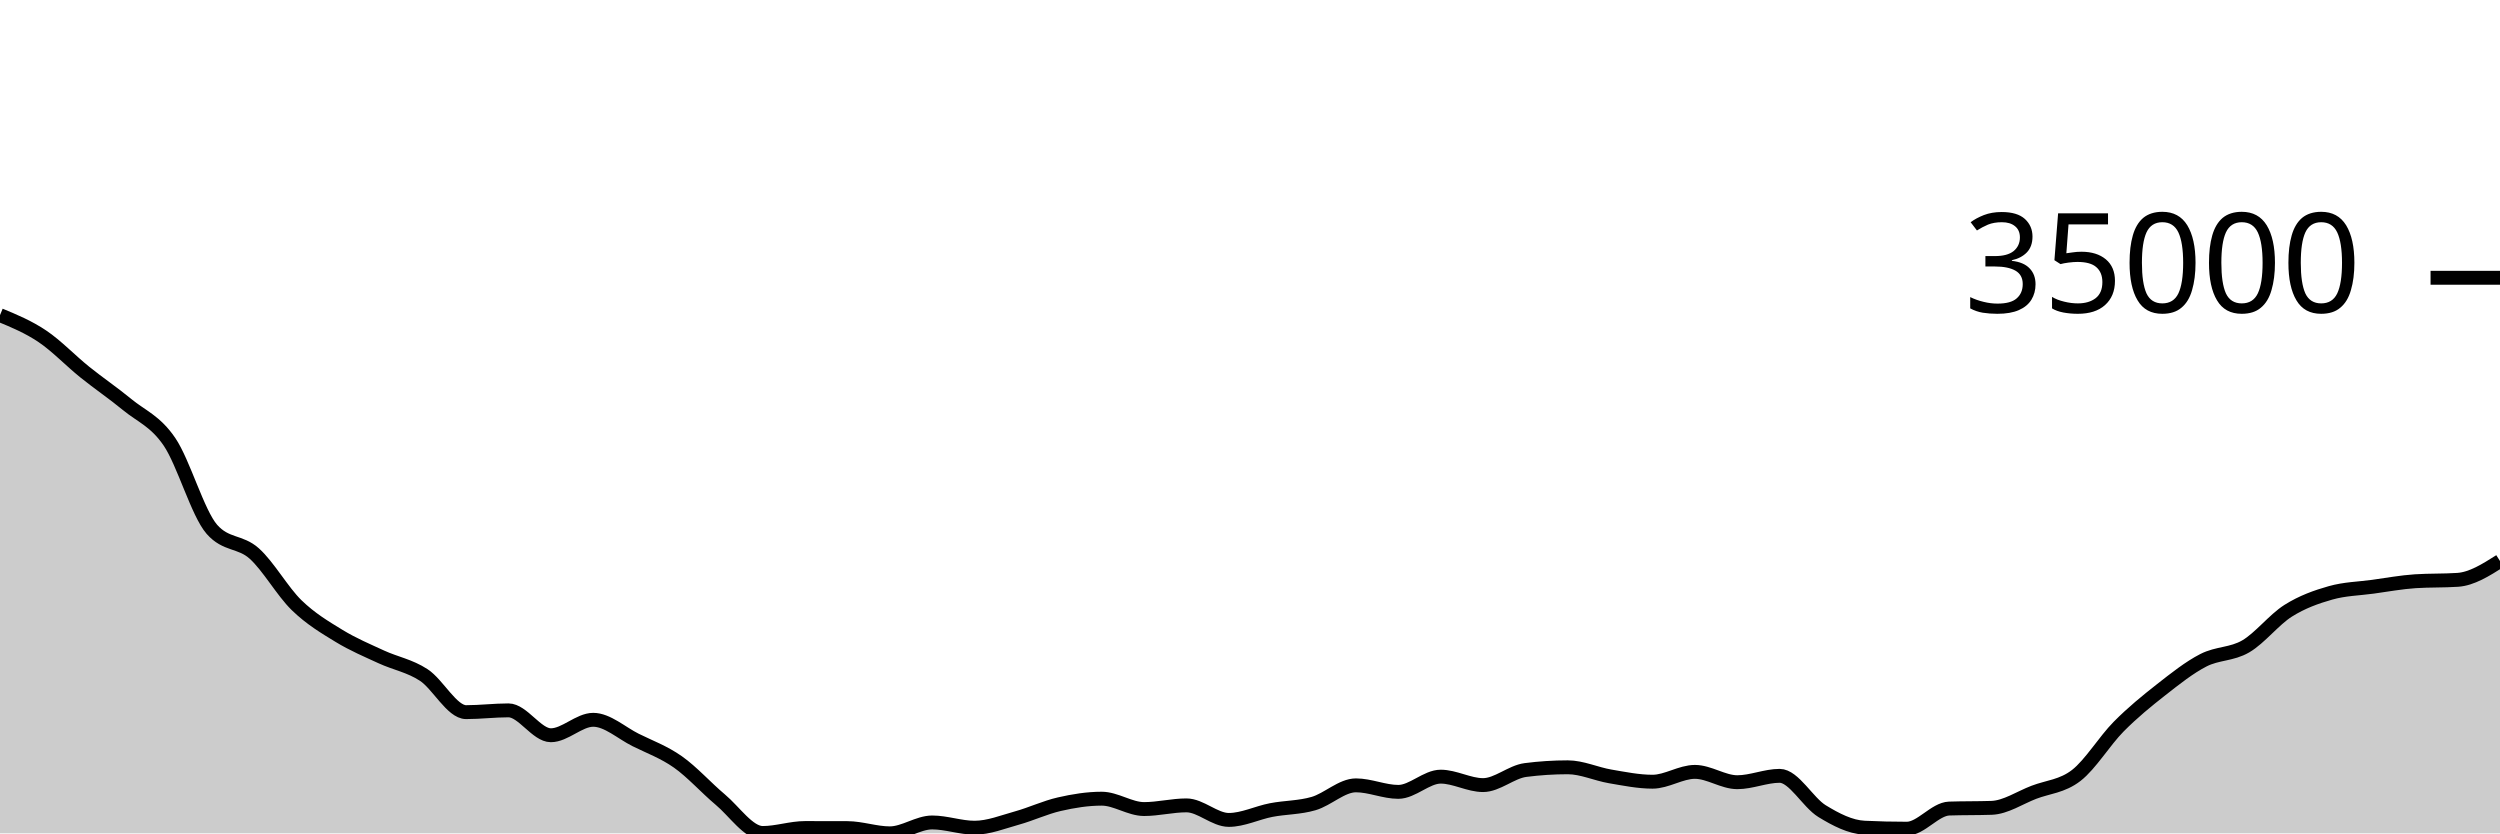
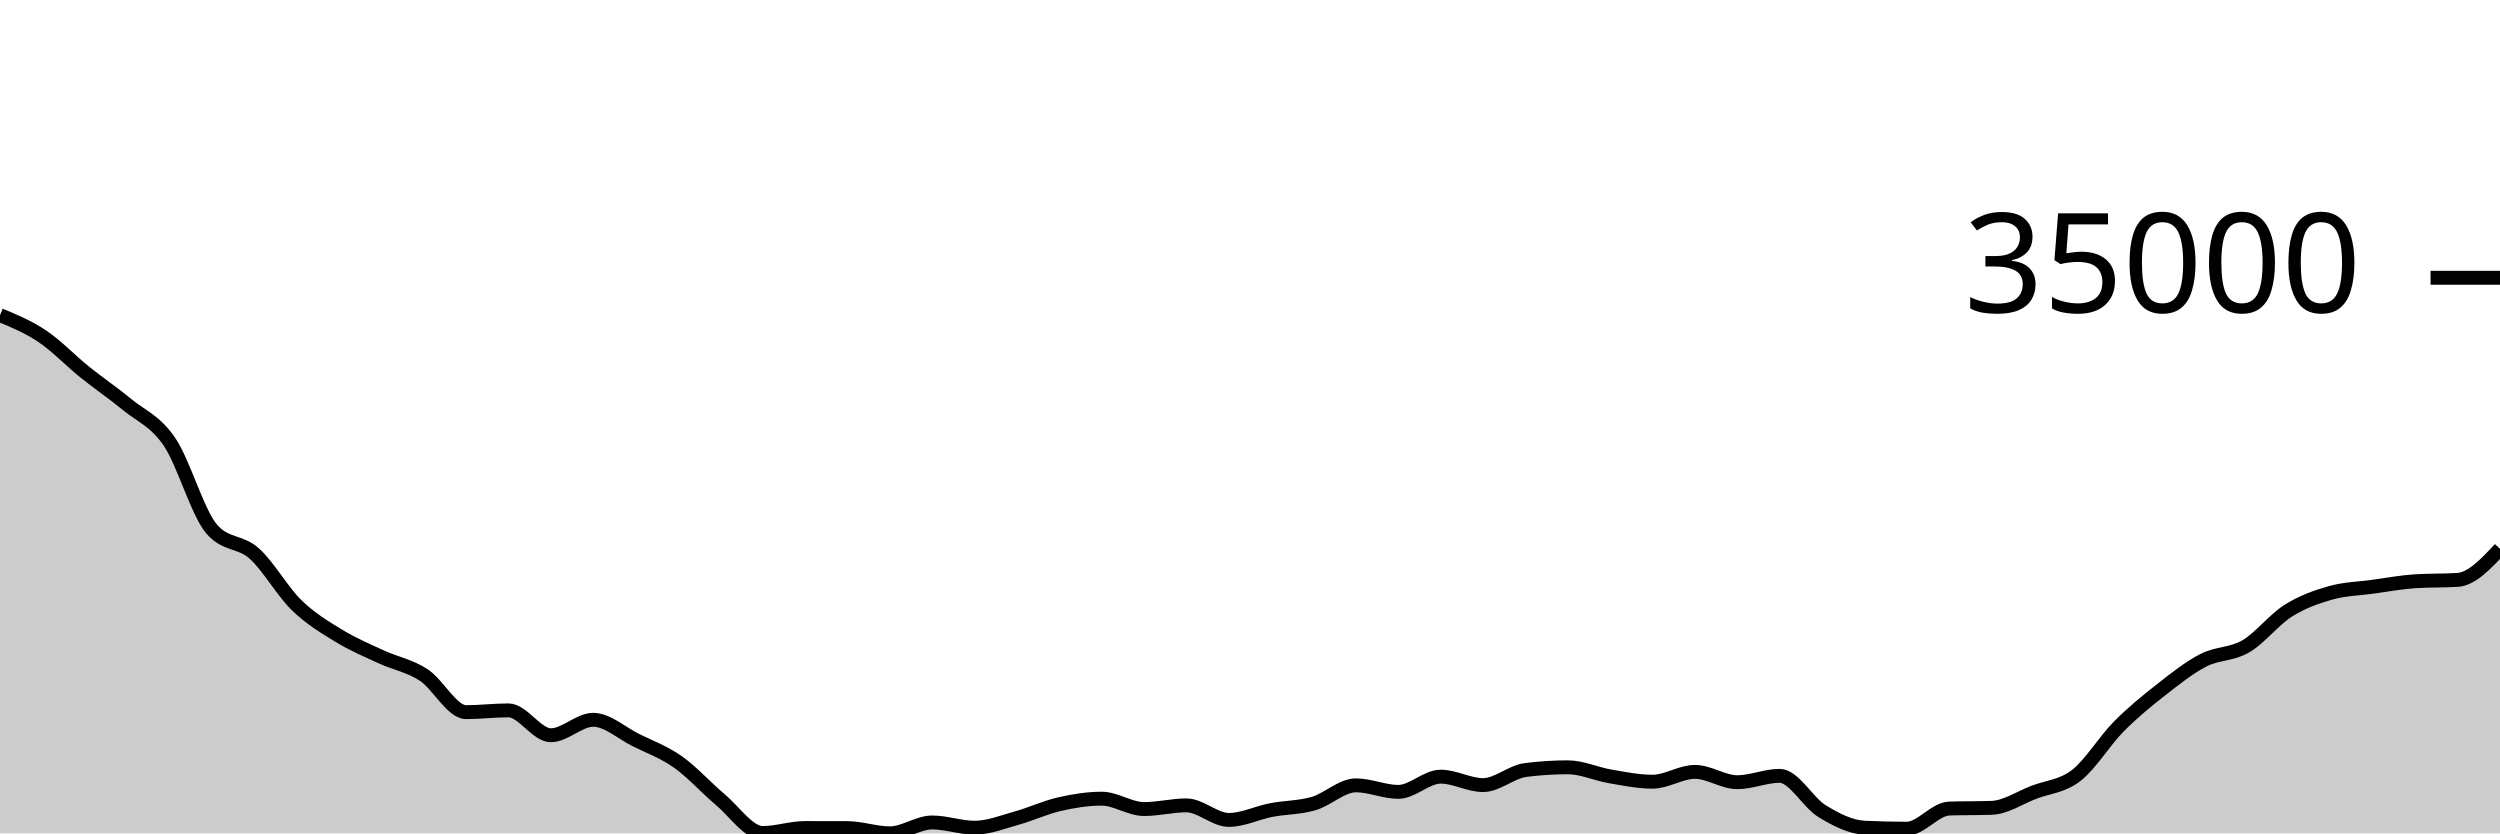
<svg xmlns="http://www.w3.org/2000/svg" viewBox="0 0 180 60">
  <g transform="translate(0,20)">
-     <path class="area" fill="rgba(0, 0, 0, 0.2)" d="M0,2.689C1.017,3.11,2.034,3.531,3.051,4.214C4.068,4.897,5.085,5.97,6.102,6.788C7.119,7.607,8.136,8.29,9.153,9.127C10.169,9.964,11.186,10.313,12.203,11.81C13.22,13.307,14.237,16.947,15.254,18.109C16.271,19.27,17.288,18.941,18.305,19.851C19.322,20.762,20.339,22.585,21.356,23.573C22.373,24.561,23.39,25.161,24.407,25.782C25.424,26.403,26.441,26.829,27.458,27.298C28.475,27.767,29.492,27.935,30.508,28.598C31.525,29.261,32.542,31.274,33.559,31.274C34.576,31.274,35.593,31.146,36.61,31.146C37.627,31.146,38.644,32.938,39.661,32.938C40.678,32.938,41.695,31.826,42.712,31.826C43.729,31.826,44.746,32.77,45.763,33.276C46.78,33.782,47.797,34.147,48.814,34.863C49.831,35.579,50.847,36.722,51.864,37.574C52.881,38.426,53.898,39.975,54.915,39.975C55.932,39.975,56.949,39.618,57.966,39.618C58.983,39.618,60,39.62,61.017,39.624C62.034,39.628,63.051,40,64.068,40C65.085,40,66.102,39.217,67.119,39.217C68.136,39.217,69.153,39.595,70.169,39.595C71.186,39.595,72.203,39.18,73.22,38.898C74.237,38.616,75.254,38.134,76.271,37.902C77.288,37.669,78.305,37.505,79.322,37.505C80.339,37.505,81.356,38.252,82.373,38.252C83.39,38.252,84.407,37.987,85.424,37.987C86.441,37.987,87.458,39.034,88.475,39.034C89.492,39.034,90.508,38.52,91.525,38.324C92.542,38.128,93.559,38.154,94.576,37.857C95.593,37.561,96.61,36.545,97.627,36.545C98.644,36.545,99.661,37.015,100.678,37.015C101.695,37.015,102.712,35.919,103.729,35.919C104.746,35.919,105.763,36.527,106.78,36.527C107.797,36.527,108.814,35.574,109.831,35.442C110.847,35.311,111.864,35.245,112.881,35.245C113.898,35.245,114.915,35.727,115.932,35.9C116.949,36.073,117.966,36.283,118.983,36.283C120,36.283,121.017,35.575,122.034,35.575C123.051,35.575,124.068,36.319,125.085,36.319C126.102,36.319,127.119,35.86,128.136,35.86C129.153,35.86,130.169,37.778,131.186,38.4C132.203,39.022,133.22,39.545,134.237,39.593C135.254,39.642,136.271,39.666,137.288,39.666C138.305,39.666,139.322,38.251,140.339,38.216C141.356,38.182,142.373,38.199,143.39,38.165C144.407,38.131,145.424,37.433,146.441,37.044C147.458,36.655,148.475,36.619,149.492,35.831C150.508,35.044,151.525,33.346,152.542,32.319C153.559,31.292,154.576,30.465,155.593,29.668C156.61,28.871,157.627,28.06,158.644,27.538C159.661,27.016,160.678,27.131,161.695,26.538C162.712,25.944,163.729,24.618,164.746,23.976C165.763,23.335,166.78,22.975,167.797,22.687C168.814,22.398,169.831,22.384,170.847,22.245C171.864,22.105,172.881,21.916,173.898,21.849C174.915,21.783,175.932,21.816,176.949,21.749C177.966,21.683,178.983,21.039,180,20.395L180,40C178.983,40,177.966,40,176.949,40C175.932,40,174.915,40,173.898,40C172.881,40,171.864,40,170.847,40C169.831,40,168.814,40,167.797,40C166.78,40,165.763,40,164.746,40C163.729,40,162.712,40,161.695,40C160.678,40,159.661,40,158.644,40C157.627,40,156.61,40,155.593,40C154.576,40,153.559,40,152.542,40C151.525,40,150.508,40,149.492,40C148.475,40,147.458,40,146.441,40C145.424,40,144.407,40,143.39,40C142.373,40,141.356,40,140.339,40C139.322,40,138.305,40,137.288,40C136.271,40,135.254,40,134.237,40C133.22,40,132.203,40,131.186,40C130.169,40,129.153,40,128.136,40C127.119,40,126.102,40,125.085,40C124.068,40,123.051,40,122.034,40C121.017,40,120,40,118.983,40C117.966,40,116.949,40,115.932,40C114.915,40,113.898,40,112.881,40C111.864,40,110.847,40,109.831,40C108.814,40,107.797,40,106.78,40C105.763,40,104.746,40,103.729,40C102.712,40,101.695,40,100.678,40C99.661,40,98.644,40,97.627,40C96.61,40,95.593,40,94.576,40C93.559,40,92.542,40,91.525,40C90.508,40,89.492,40,88.475,40C87.458,40,86.441,40,85.424,40C84.407,40,83.39,40,82.373,40C81.356,40,80.339,40,79.322,40C78.305,40,77.288,40,76.271,40C75.254,40,74.237,40,73.22,40C72.203,40,71.186,40,70.169,40C69.153,40,68.136,40,67.119,40C66.102,40,65.085,40,64.068,40C63.051,40,62.034,40,61.017,40C60,40,58.983,40,57.966,40C56.949,40,55.932,40,54.915,40C53.898,40,52.881,40,51.864,40C50.847,40,49.831,40,48.814,40C47.797,40,46.78,40,45.763,40C44.746,40,43.729,40,42.712,40C41.695,40,40.678,40,39.661,40C38.644,40,37.627,40,36.61,40C35.593,40,34.576,40,33.559,40C32.542,40,31.525,40,30.508,40C29.492,40,28.475,40,27.458,40C26.441,40,25.424,40,24.407,40C23.39,40,22.373,40,21.356,40C20.339,40,19.322,40,18.305,40C17.288,40,16.271,40,15.254,40C14.237,40,13.22,40,12.203,40C11.186,40,10.169,40,9.153,40C8.136,40,7.119,40,6.102,40C5.085,40,4.068,40,3.051,40C2.034,40,1.017,40,0,40Z" />
-     <path class="line" stroke="black" fill="none" d="M0,2.689C1.017,3.11,2.034,3.531,3.051,4.214C4.068,4.897,5.085,5.97,6.102,6.788C7.119,7.607,8.136,8.29,9.153,9.127C10.169,9.964,11.186,10.313,12.203,11.81C13.22,13.307,14.237,16.947,15.254,18.109C16.271,19.27,17.288,18.941,18.305,19.851C19.322,20.762,20.339,22.585,21.356,23.573C22.373,24.561,23.39,25.161,24.407,25.782C25.424,26.403,26.441,26.829,27.458,27.298C28.475,27.767,29.492,27.935,30.508,28.598C31.525,29.261,32.542,31.274,33.559,31.274C34.576,31.274,35.593,31.146,36.61,31.146C37.627,31.146,38.644,32.938,39.661,32.938C40.678,32.938,41.695,31.826,42.712,31.826C43.729,31.826,44.746,32.77,45.763,33.276C46.78,33.782,47.797,34.147,48.814,34.863C49.831,35.579,50.847,36.722,51.864,37.574C52.881,38.426,53.898,39.975,54.915,39.975C55.932,39.975,56.949,39.618,57.966,39.618C58.983,39.618,60,39.62,61.017,39.624C62.034,39.628,63.051,40,64.068,40C65.085,40,66.102,39.217,67.119,39.217C68.136,39.217,69.153,39.595,70.169,39.595C71.186,39.595,72.203,39.18,73.22,38.898C74.237,38.616,75.254,38.134,76.271,37.902C77.288,37.669,78.305,37.505,79.322,37.505C80.339,37.505,81.356,38.252,82.373,38.252C83.39,38.252,84.407,37.987,85.424,37.987C86.441,37.987,87.458,39.034,88.475,39.034C89.492,39.034,90.508,38.52,91.525,38.324C92.542,38.128,93.559,38.154,94.576,37.857C95.593,37.561,96.61,36.545,97.627,36.545C98.644,36.545,99.661,37.015,100.678,37.015C101.695,37.015,102.712,35.919,103.729,35.919C104.746,35.919,105.763,36.527,106.78,36.527C107.797,36.527,108.814,35.574,109.831,35.442C110.847,35.311,111.864,35.245,112.881,35.245C113.898,35.245,114.915,35.727,115.932,35.9C116.949,36.073,117.966,36.283,118.983,36.283C120,36.283,121.017,35.575,122.034,35.575C123.051,35.575,124.068,36.319,125.085,36.319C126.102,36.319,127.119,35.86,128.136,35.86C129.153,35.86,130.169,37.778,131.186,38.4C132.203,39.022,133.22,39.545,134.237,39.593C135.254,39.642,136.271,39.666,137.288,39.666C138.305,39.666,139.322,38.251,140.339,38.216C141.356,38.182,142.373,38.199,143.39,38.165C144.407,38.131,145.424,37.433,146.441,37.044C147.458,36.655,148.475,36.619,149.492,35.831C150.508,35.044,151.525,33.346,152.542,32.319C153.559,31.292,154.576,30.465,155.593,29.668C156.61,28.871,157.627,28.06,158.644,27.538C159.661,27.016,160.678,27.131,161.695,26.538C162.712,25.944,163.729,24.618,164.746,23.976C165.763,23.335,166.78,22.975,167.797,22.687C168.814,22.398,169.831,22.384,170.847,22.245C171.864,22.105,172.881,21.916,173.898,21.849C174.915,21.783,175.932,21.816,176.949,21.749C177.966,21.683,178.983,21.039,180,20.395" />
+     <path class="area" fill="rgba(0, 0, 0, 0.2)" d="M0,2.689C1.017,3.11,2.034,3.531,3.051,4.214C4.068,4.897,5.085,5.97,6.102,6.788C7.119,7.607,8.136,8.29,9.153,9.127C10.169,9.964,11.186,10.313,12.203,11.81C13.22,13.307,14.237,16.947,15.254,18.109C16.271,19.27,17.288,18.941,18.305,19.851C19.322,20.762,20.339,22.585,21.356,23.573C22.373,24.561,23.39,25.161,24.407,25.782C25.424,26.403,26.441,26.829,27.458,27.298C28.475,27.767,29.492,27.935,30.508,28.598C31.525,29.261,32.542,31.274,33.559,31.274C34.576,31.274,35.593,31.146,36.61,31.146C37.627,31.146,38.644,32.938,39.661,32.938C40.678,32.938,41.695,31.826,42.712,31.826C43.729,31.826,44.746,32.77,45.763,33.276C46.78,33.782,47.797,34.147,48.814,34.863C49.831,35.579,50.847,36.722,51.864,37.574C52.881,38.426,53.898,39.975,54.915,39.975C55.932,39.975,56.949,39.618,57.966,39.618C58.983,39.618,60,39.62,61.017,39.624C62.034,39.628,63.051,40,64.068,40C65.085,40,66.102,39.217,67.119,39.217C68.136,39.217,69.153,39.595,70.169,39.595C71.186,39.595,72.203,39.18,73.22,38.898C74.237,38.616,75.254,38.134,76.271,37.902C77.288,37.669,78.305,37.505,79.322,37.505C80.339,37.505,81.356,38.252,82.373,38.252C83.39,38.252,84.407,37.987,85.424,37.987C86.441,37.987,87.458,39.034,88.475,39.034C89.492,39.034,90.508,38.52,91.525,38.324C92.542,38.128,93.559,38.154,94.576,37.857C95.593,37.561,96.61,36.545,97.627,36.545C98.644,36.545,99.661,37.015,100.678,37.015C101.695,37.015,102.712,35.919,103.729,35.919C104.746,35.919,105.763,36.527,106.78,36.527C107.797,36.527,108.814,35.574,109.831,35.442C110.847,35.311,111.864,35.245,112.881,35.245C113.898,35.245,114.915,35.727,115.932,35.9C116.949,36.073,117.966,36.283,118.983,36.283C120,36.283,121.017,35.575,122.034,35.575C123.051,35.575,124.068,36.319,125.085,36.319C126.102,36.319,127.119,35.86,128.136,35.86C129.153,35.86,130.169,37.778,131.186,38.4C132.203,39.022,133.22,39.545,134.237,39.593C135.254,39.642,136.271,39.666,137.288,39.666C138.305,39.666,139.322,38.251,140.339,38.216C141.356,38.182,142.373,38.199,143.39,38.165C144.407,38.131,145.424,37.433,146.441,37.044C147.458,36.655,148.475,36.619,149.492,35.831C150.508,35.044,151.525,33.346,152.542,32.319C153.559,31.292,154.576,30.465,155.593,29.668C156.61,28.871,157.627,28.06,158.644,27.538C159.661,27.016,160.678,27.131,161.695,26.538C162.712,25.944,163.729,24.618,164.746,23.976C165.763,23.335,166.78,22.975,167.797,22.687C168.814,22.398,169.831,22.384,170.847,22.245C171.864,22.105,172.881,21.914,173.898,21.849C174.915,21.784,175.932,21.817,176.949,21.752C177.966,21.687,178.983,20.602,180,19.516L180,40C178.983,40,177.966,40,176.949,40C175.932,40,174.915,40,173.898,40C172.881,40,171.864,40,170.847,40C169.831,40,168.814,40,167.797,40C166.78,40,165.763,40,164.746,40C163.729,40,162.712,40,161.695,40C160.678,40,159.661,40,158.644,40C157.627,40,156.61,40,155.593,40C154.576,40,153.559,40,152.542,40C151.525,40,150.508,40,149.492,40C148.475,40,147.458,40,146.441,40C145.424,40,144.407,40,143.39,40C142.373,40,141.356,40,140.339,40C139.322,40,138.305,40,137.288,40C136.271,40,135.254,40,134.237,40C133.22,40,132.203,40,131.186,40C130.169,40,129.153,40,128.136,40C127.119,40,126.102,40,125.085,40C124.068,40,123.051,40,122.034,40C121.017,40,120,40,118.983,40C117.966,40,116.949,40,115.932,40C114.915,40,113.898,40,112.881,40C111.864,40,110.847,40,109.831,40C108.814,40,107.797,40,106.78,40C105.763,40,104.746,40,103.729,40C102.712,40,101.695,40,100.678,40C99.661,40,98.644,40,97.627,40C96.61,40,95.593,40,94.576,40C93.559,40,92.542,40,91.525,40C90.508,40,89.492,40,88.475,40C87.458,40,86.441,40,85.424,40C84.407,40,83.39,40,82.373,40C81.356,40,80.339,40,79.322,40C78.305,40,77.288,40,76.271,40C75.254,40,74.237,40,73.22,40C72.203,40,71.186,40,70.169,40C69.153,40,68.136,40,67.119,40C66.102,40,65.085,40,64.068,40C63.051,40,62.034,40,61.017,40C60,40,58.983,40,57.966,40C56.949,40,55.932,40,54.915,40C53.898,40,52.881,40,51.864,40C50.847,40,49.831,40,48.814,40C47.797,40,46.78,40,45.763,40C44.746,40,43.729,40,42.712,40C41.695,40,40.678,40,39.661,40C38.644,40,37.627,40,36.61,40C35.593,40,34.576,40,33.559,40C32.542,40,31.525,40,30.508,40C29.492,40,28.475,40,27.458,40C26.441,40,25.424,40,24.407,40C23.39,40,22.373,40,21.356,40C20.339,40,19.322,40,18.305,40C17.288,40,16.271,40,15.254,40C14.237,40,13.22,40,12.203,40C11.186,40,10.169,40,9.153,40C8.136,40,7.119,40,6.102,40C5.085,40,4.068,40,3.051,40C2.034,40,1.017,40,0,40Z" />
+     <path class="line" stroke="black" fill="none" d="M0,2.689C1.017,3.11,2.034,3.531,3.051,4.214C4.068,4.897,5.085,5.97,6.102,6.788C7.119,7.607,8.136,8.29,9.153,9.127C10.169,9.964,11.186,10.313,12.203,11.81C13.22,13.307,14.237,16.947,15.254,18.109C16.271,19.27,17.288,18.941,18.305,19.851C19.322,20.762,20.339,22.585,21.356,23.573C22.373,24.561,23.39,25.161,24.407,25.782C25.424,26.403,26.441,26.829,27.458,27.298C28.475,27.767,29.492,27.935,30.508,28.598C31.525,29.261,32.542,31.274,33.559,31.274C34.576,31.274,35.593,31.146,36.61,31.146C37.627,31.146,38.644,32.938,39.661,32.938C40.678,32.938,41.695,31.826,42.712,31.826C43.729,31.826,44.746,32.77,45.763,33.276C46.78,33.782,47.797,34.147,48.814,34.863C49.831,35.579,50.847,36.722,51.864,37.574C52.881,38.426,53.898,39.975,54.915,39.975C55.932,39.975,56.949,39.618,57.966,39.618C58.983,39.618,60,39.62,61.017,39.624C62.034,39.628,63.051,40,64.068,40C65.085,40,66.102,39.217,67.119,39.217C68.136,39.217,69.153,39.595,70.169,39.595C71.186,39.595,72.203,39.18,73.22,38.898C74.237,38.616,75.254,38.134,76.271,37.902C77.288,37.669,78.305,37.505,79.322,37.505C80.339,37.505,81.356,38.252,82.373,38.252C83.39,38.252,84.407,37.987,85.424,37.987C86.441,37.987,87.458,39.034,88.475,39.034C89.492,39.034,90.508,38.52,91.525,38.324C92.542,38.128,93.559,38.154,94.576,37.857C95.593,37.561,96.61,36.545,97.627,36.545C98.644,36.545,99.661,37.015,100.678,37.015C101.695,37.015,102.712,35.919,103.729,35.919C104.746,35.919,105.763,36.527,106.78,36.527C107.797,36.527,108.814,35.574,109.831,35.442C110.847,35.311,111.864,35.245,112.881,35.245C113.898,35.245,114.915,35.727,115.932,35.9C116.949,36.073,117.966,36.283,118.983,36.283C120,36.283,121.017,35.575,122.034,35.575C123.051,35.575,124.068,36.319,125.085,36.319C126.102,36.319,127.119,35.86,128.136,35.86C129.153,35.86,130.169,37.778,131.186,38.4C132.203,39.022,133.22,39.545,134.237,39.593C135.254,39.642,136.271,39.666,137.288,39.666C138.305,39.666,139.322,38.251,140.339,38.216C141.356,38.182,142.373,38.199,143.39,38.165C144.407,38.131,145.424,37.433,146.441,37.044C147.458,36.655,148.475,36.619,149.492,35.831C150.508,35.044,151.525,33.346,152.542,32.319C153.559,31.292,154.576,30.465,155.593,29.668C156.61,28.871,157.627,28.06,158.644,27.538C159.661,27.016,160.678,27.131,161.695,26.538C162.712,25.944,163.729,24.618,164.746,23.976C165.763,23.335,166.78,22.975,167.797,22.687C168.814,22.398,169.831,22.384,170.847,22.245C171.864,22.105,172.881,21.914,173.898,21.849C174.915,21.784,175.932,21.817,176.949,21.752C177.966,21.687,178.983,20.602,180,19.516" />
    <path class="axis-ceiling" stroke-width="1" stroke="black" fill="none" d="M175,0L180,0" />
    <text class="axis-ceiling-label" font-family="sans-serif" text-anchor="end" font-size="10px" x="170" y="2.5">35000</text>
  </g>
</svg>
